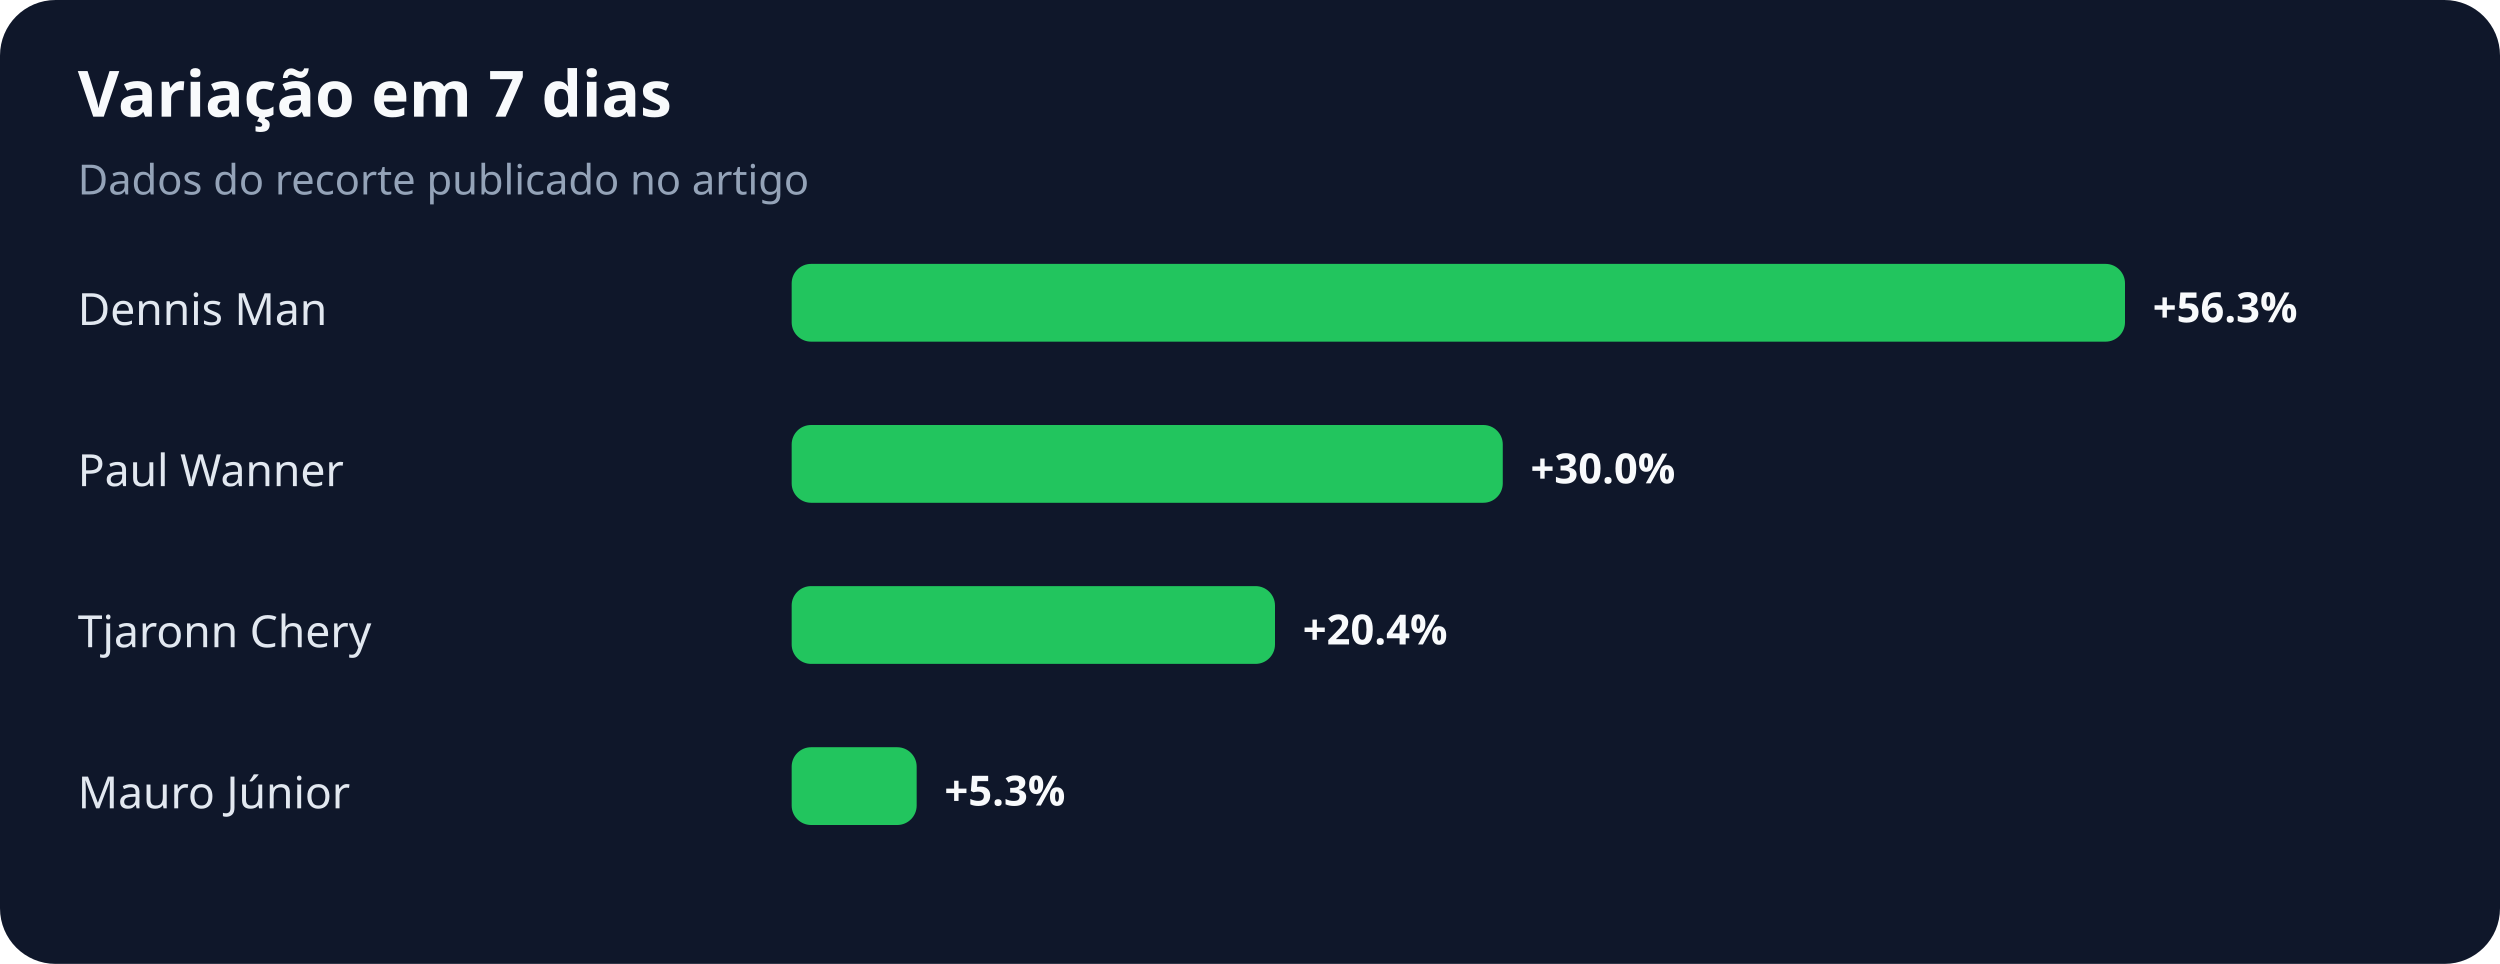
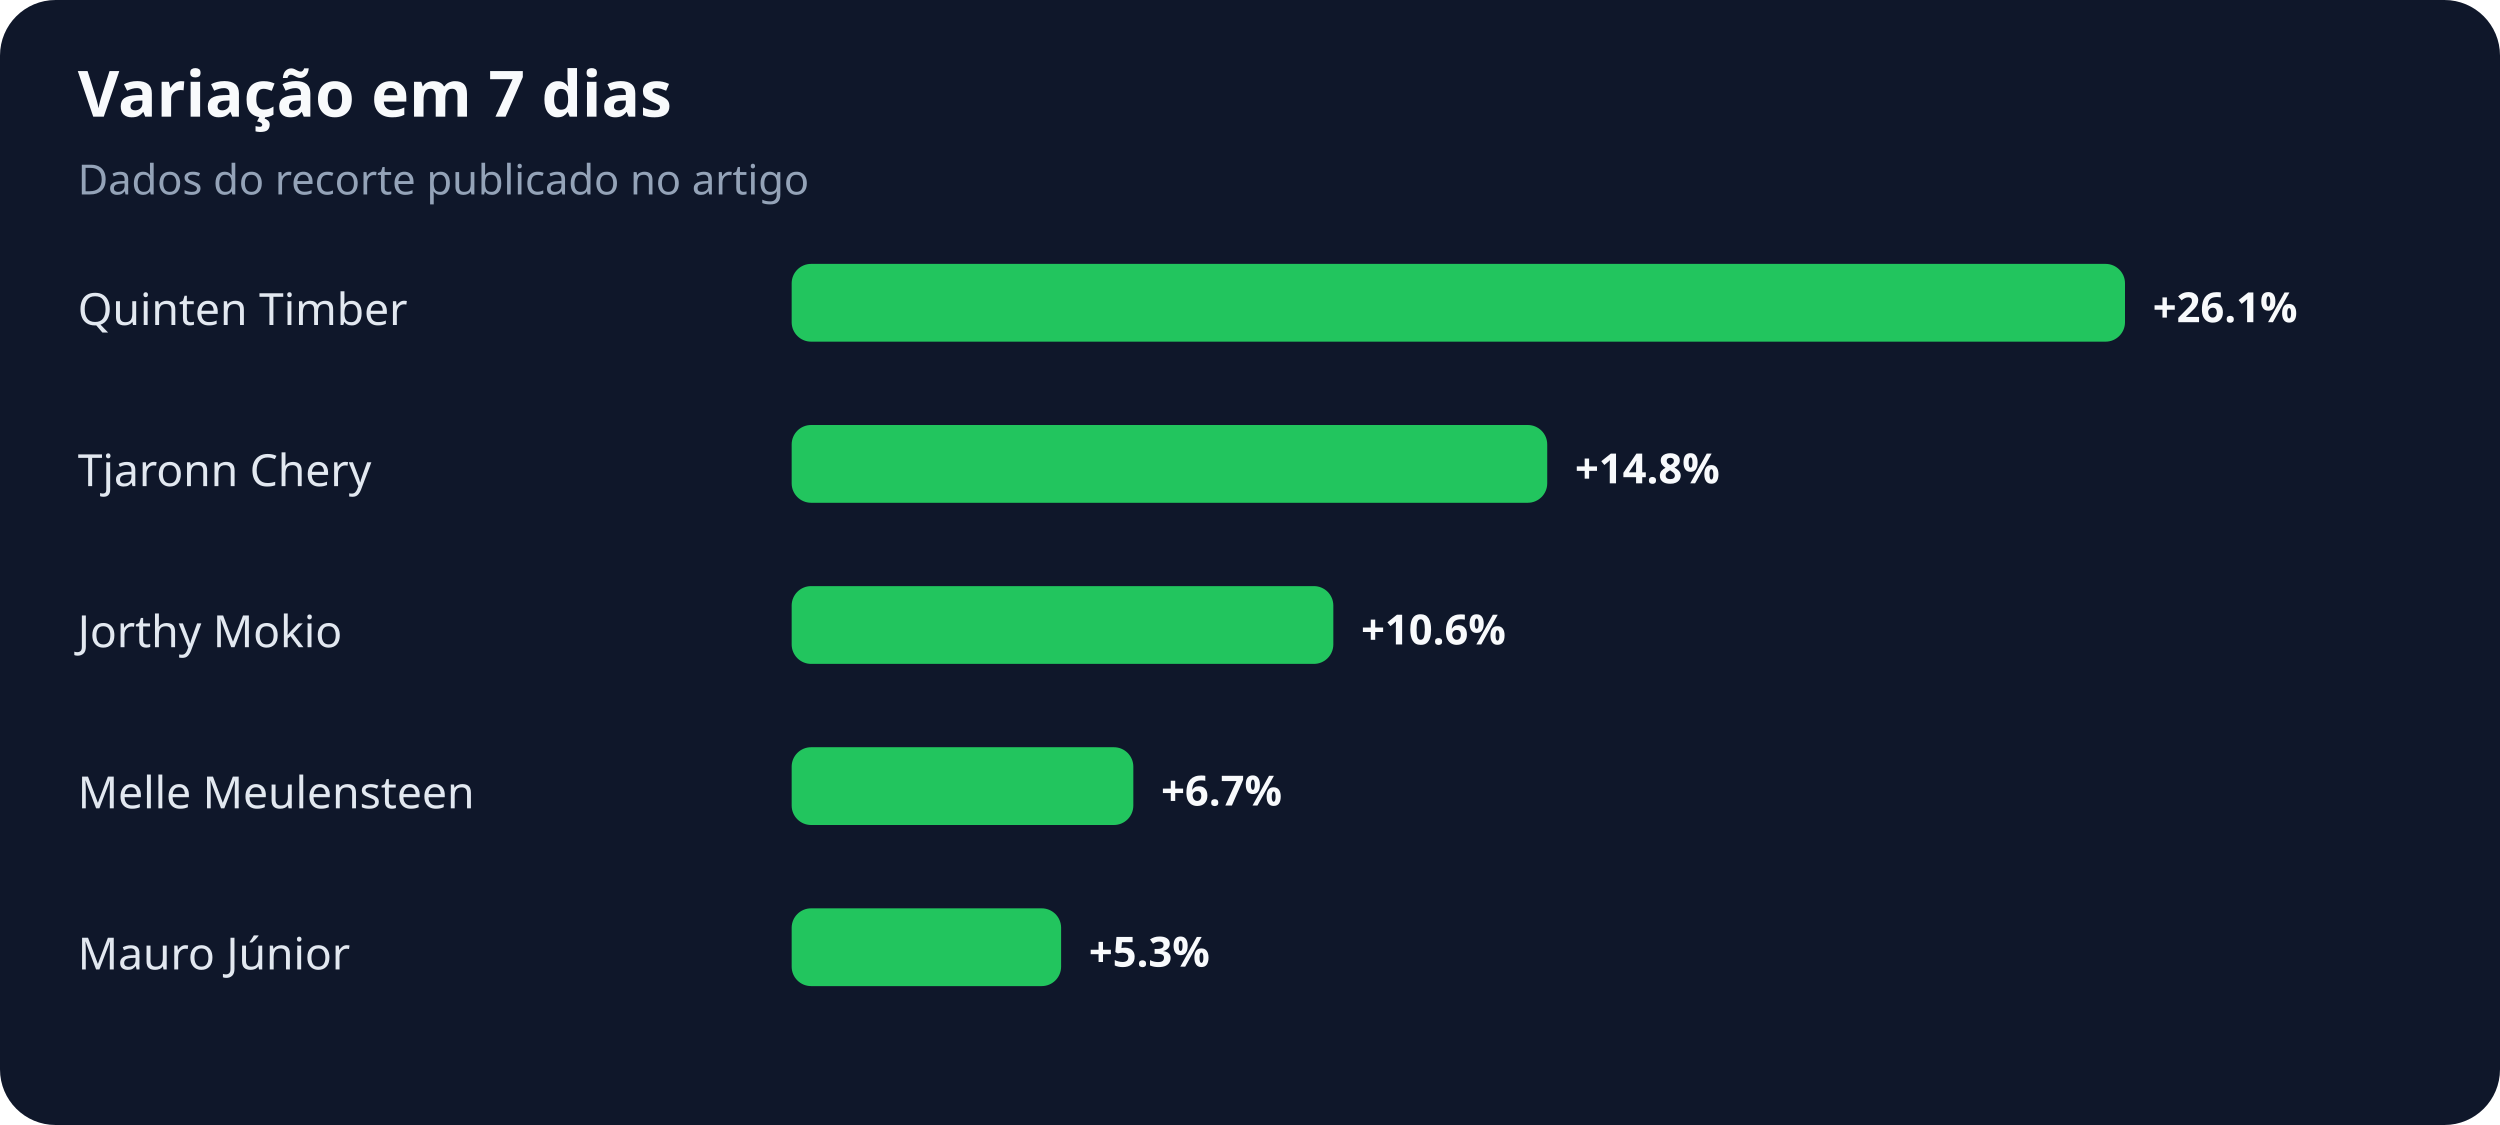
- <svg xmlns="http://www.w3.org/2000/svg" width="900" height="347" viewBox="0 0 900 347" role="img" aria-labelledby="title desc">
+ <svg xmlns="http://www.w3.org/2000/svg" width="900" height="405" viewBox="0 0 900 405" role="img" aria-labelledby="title desc">
  <rect width="100%" height="100%" rx="20" fill="#0f172a" />
  <text x="28" y="42" fill="#f8fafc" font-family="system-ui,sans-serif" font-size="23" font-weight="700">Variação em 7 dias</text>
  <text x="28" y="70" fill="#94a3b8" font-family="system-ui,sans-serif" font-size="15">Dados do recorte publicado no artigo</text>
-   <text x="28" y="117" fill="#e2e8f0" font-family="system-ui,sans-serif" font-size="16">Dennis Man</text>
+   <text x="28" y="117" fill="#e2e8f0" font-family="system-ui,sans-serif" font-size="16">Quinten Timber</text>
  <rect x="285" y="95" width="480" height="28" rx="7" fill="#22c55e" />
-   <text x="775" y="116" fill="#f8fafc" font-family="system-ui,sans-serif" font-size="15" font-weight="700">+56.3%</text>
-   <text x="28" y="175" fill="#e2e8f0" font-family="system-ui,sans-serif" font-size="16">Paul Wanner</text>
-   <rect x="285" y="153" width="256" height="28" rx="7" fill="#22c55e" />
-   <text x="551" y="174" fill="#f8fafc" font-family="system-ui,sans-serif" font-size="15" font-weight="700">+30.0%</text>
-   <text x="28" y="233" fill="#e2e8f0" font-family="system-ui,sans-serif" font-size="16">Tjaronn Chery</text>
-   <rect x="285" y="211" width="174" height="28" rx="7" fill="#22c55e" />
-   <text x="469" y="232" fill="#f8fafc" font-family="system-ui,sans-serif" font-size="15" font-weight="700">+20.4%</text>
-   <text x="28" y="291" fill="#e2e8f0" font-family="system-ui,sans-serif" font-size="16">Mauro Júnior</text>
-   <rect x="285" y="269" width="45" height="28" rx="7" fill="#22c55e" />
-   <text x="340" y="290" fill="#f8fafc" font-family="system-ui,sans-serif" font-size="15" font-weight="700">+5.3%</text>
+   <text x="775" y="116" fill="#f8fafc" font-family="system-ui,sans-serif" font-size="15" font-weight="700">+26.1%</text>
+   <text x="28" y="175" fill="#e2e8f0" font-family="system-ui,sans-serif" font-size="16">Tjaronn Chery</text>
+   <rect x="285" y="153" width="272" height="28" rx="7" fill="#22c55e" />
+   <text x="567" y="174" fill="#f8fafc" font-family="system-ui,sans-serif" font-size="15" font-weight="700">+14.8%</text>
+   <text x="28" y="233" fill="#e2e8f0" font-family="system-ui,sans-serif" font-size="16">Jorthy Mokio</text>
+   <rect x="285" y="211" width="195" height="28" rx="7" fill="#22c55e" />
+   <text x="490" y="232" fill="#f8fafc" font-family="system-ui,sans-serif" font-size="15" font-weight="700">+10.6%</text>
+   <text x="28" y="291" fill="#e2e8f0" font-family="system-ui,sans-serif" font-size="16">Melle Meulensteen</text>
+   <rect x="285" y="269" width="123" height="28" rx="7" fill="#22c55e" />
+   <text x="418" y="290" fill="#f8fafc" font-family="system-ui,sans-serif" font-size="15" font-weight="700">+6.7%</text>
+   <text x="28" y="349" fill="#e2e8f0" font-family="system-ui,sans-serif" font-size="16">Mauro Júnior</text>
+   <rect x="285" y="327" width="97" height="28" rx="7" fill="#22c55e" />
+   <text x="392" y="348" fill="#f8fafc" font-family="system-ui,sans-serif" font-size="15" font-weight="700">+5.3%</text>
</svg>
